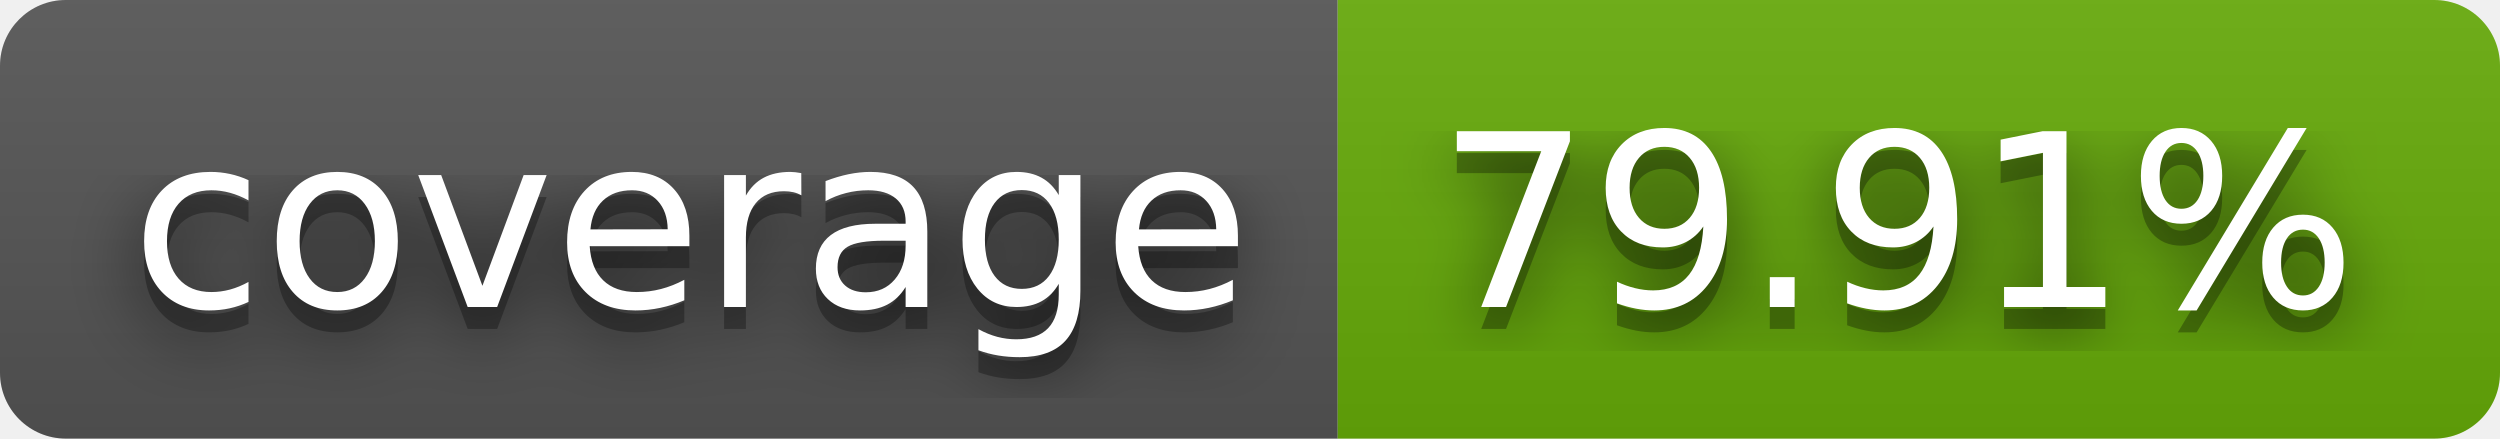
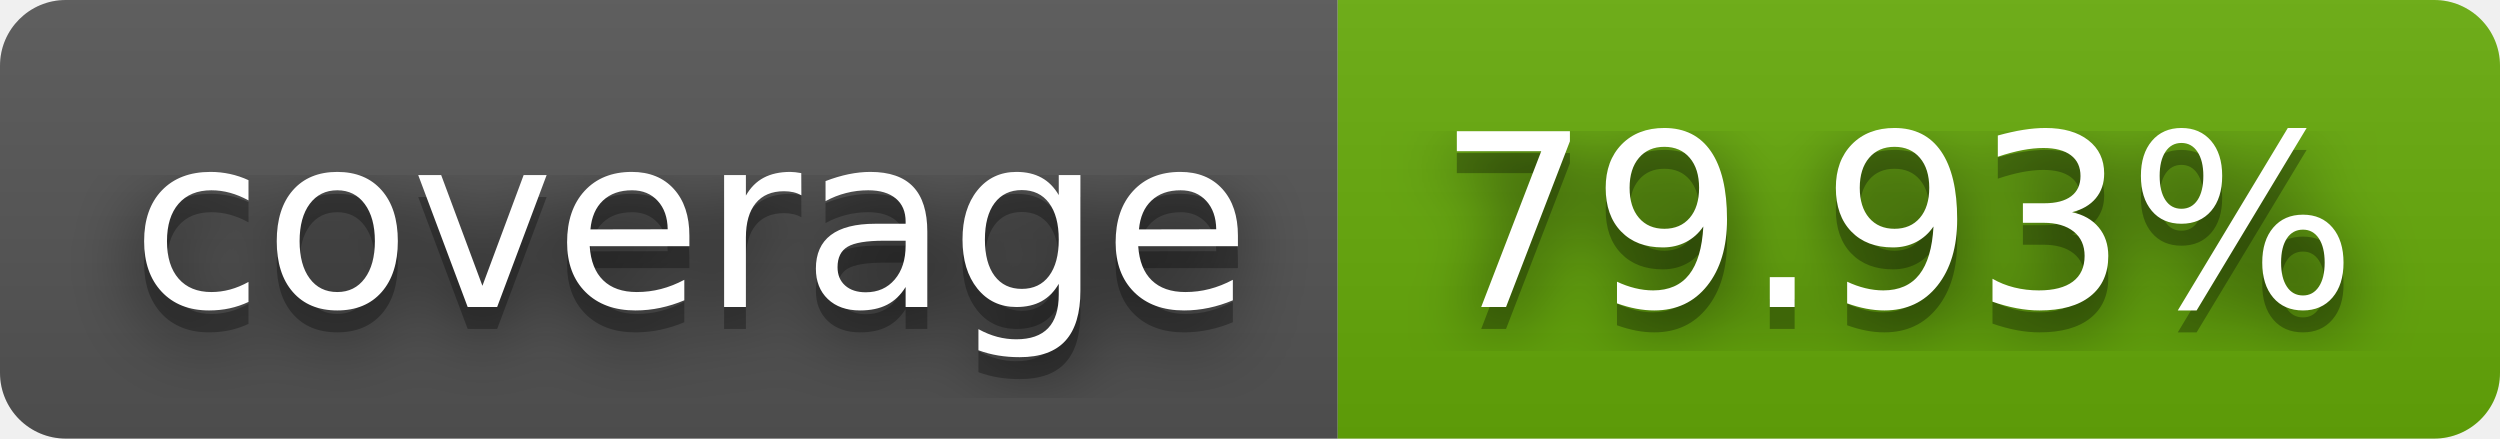
- <svg xmlns="http://www.w3.org/2000/svg" width="114" height="20" role="img" aria-label="coverage: 79.91%">
+ <svg xmlns="http://www.w3.org/2000/svg" width="114" height="20" role="img" aria-label="coverage: 79.93%">
  <filter id="blur">
    <feGaussianBlur stdDeviation="16" />
  </filter>
  <linearGradient id="s" x2="0" y2="100%">
    <stop offset="0" stop-color="#bbb" stop-opacity=".1" />
    <stop offset="1" stop-opacity=".1" />
  </linearGradient>
  <clipPath id="r">
    <rect width="114" height="20" rx="3" />
  </clipPath>
  <g clip-path="url(#r)">
    <rect width="61" height="20" fill="#555" />
    <rect x="61" width="53" height="20" fill="#67ac09" />
    <rect width="114" height="20" fill="url(#s)" />
  </g>
  <g fill="#fff" text-anchor="middle" font-family="Verdana,Geneva,DejaVu Sans,sans-serif" text-rendering="geometricPrecision" font-size="110">
    <g transform="scale(.1)">
      <g aria-hidden="true" fill="#010101">
        <text x="315" y="150" fill-opacity=".8" filter="url(#blur)" textLength="510">coverage</text>
        <text x="315" y="150" fill-opacity=".3" textLength="510">coverage</text>
      </g>
      <text x="315" y="140" textLength="510">coverage</text>
    </g>
    <g transform="scale(.1)">
      <g aria-hidden="true" fill="#010101">
-         <text x="865" y="150" fill-opacity=".8" filter="url(#blur)" textLength="430">79.91%</text>
-         <text x="865" y="150" fill-opacity=".3" textLength="430">79.91%</text>
+         <text x="865" y="150" fill-opacity=".8" filter="url(#blur)" textLength="430">79.93%</text>
+         <text x="865" y="150" fill-opacity=".3" textLength="430">79.93%</text>
      </g>
-       <text x="865" y="140" textLength="430">79.91%</text>
+       <text x="865" y="140" textLength="430">79.93%</text>
    </g>
  </g>
</svg>
